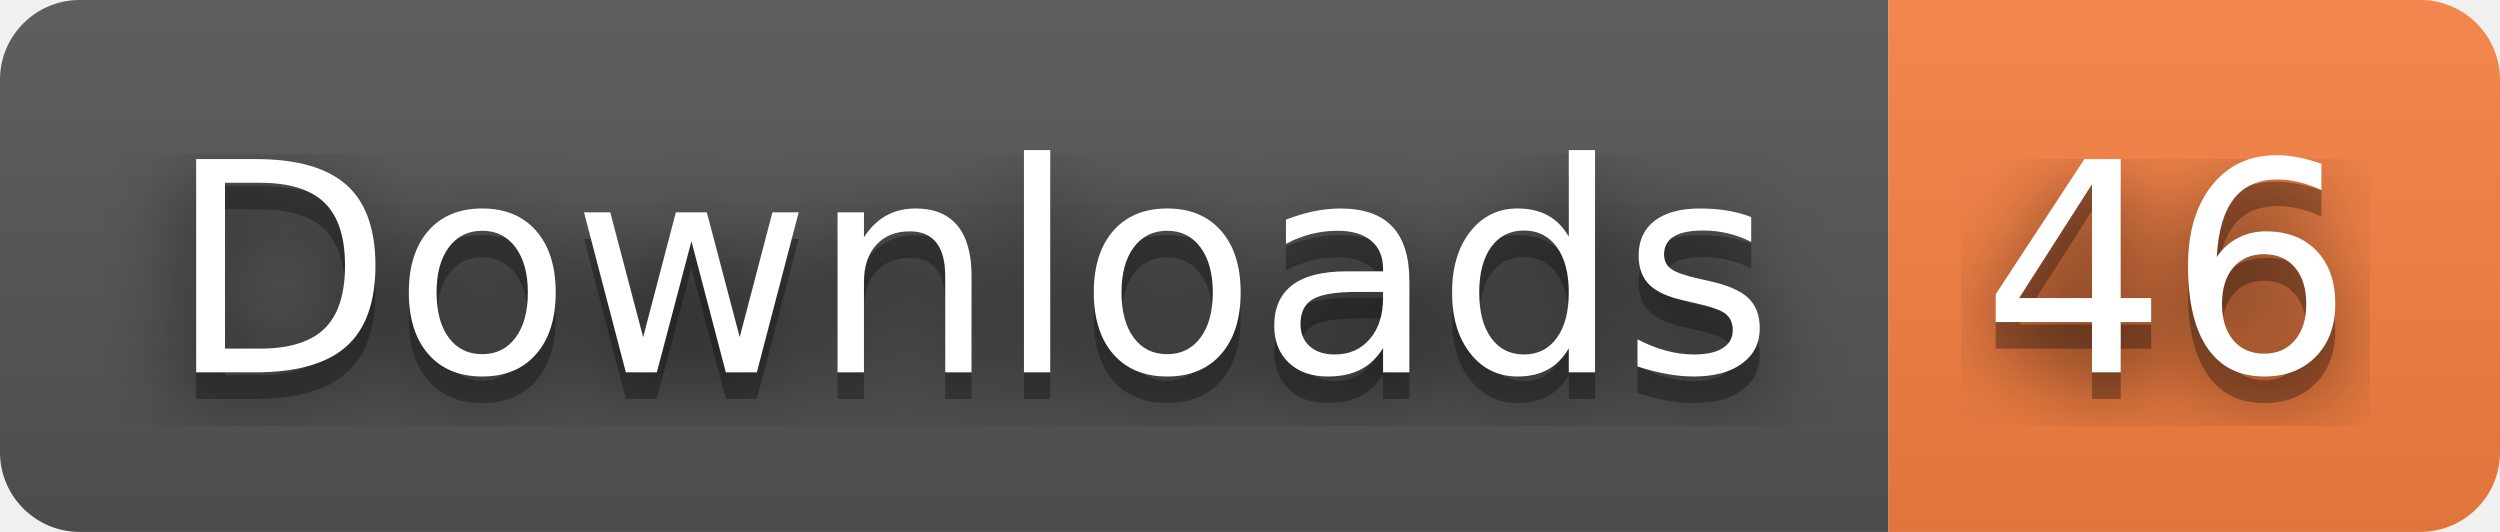
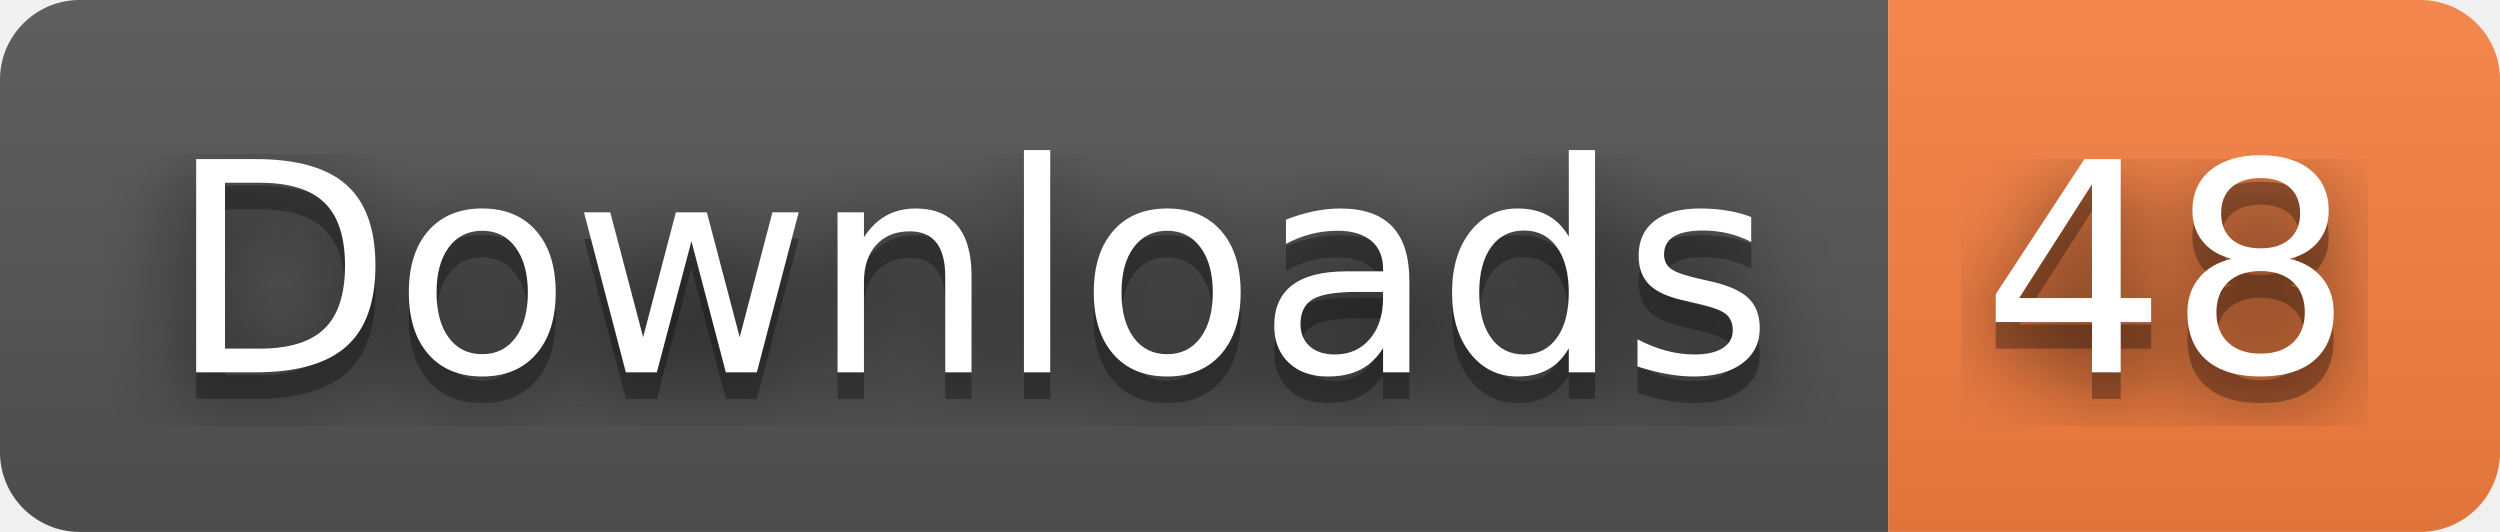
- <svg xmlns="http://www.w3.org/2000/svg" width="94" height="20" role="img" aria-label="Downloads: 46">
+ <svg xmlns="http://www.w3.org/2000/svg" width="94" height="20" role="img" aria-label="Downloads: 48">
  <filter id="blur">
    <feGaussianBlur stdDeviation="16" />
  </filter>
  <linearGradient id="s" x2="0" y2="100%">
    <stop offset="0" stop-color="#bbb" stop-opacity=".1" />
    <stop offset="1" stop-opacity=".1" />
  </linearGradient>
  <clipPath id="r">
    <rect width="94" height="20" rx="3" />
  </clipPath>
  <g clip-path="url(#r)">
    <rect width="71" height="20" fill="#555" />
    <rect x="71" width="23" height="20" fill="#fa8142" />
    <rect width="94" height="20" fill="url(#s)" />
  </g>
  <g fill="#fff" text-anchor="middle" font-family="Verdana,Geneva,DejaVu Sans,sans-serif" text-rendering="geometricPrecision" font-size="110">
    <g transform="scale(.1)">
      <g aria-hidden="true" fill="#010101">
        <text x="365" y="150" fill-opacity=".8" filter="url(#blur)" textLength="610">Downloads</text>
        <text x="365" y="150" fill-opacity=".3" textLength="610">Downloads</text>
      </g>
      <text x="365" y="140" textLength="610">Downloads</text>
    </g>
    <g transform="scale(.1)">
      <g aria-hidden="true" fill="#010101">
-         <text x="815" y="150" fill-opacity=".8" filter="url(#blur)" textLength="130">46</text>
-         <text x="815" y="150" fill-opacity=".3" textLength="130">46</text>
+         <text x="815" y="150" fill-opacity=".8" filter="url(#blur)" textLength="130">48</text>
+         <text x="815" y="150" fill-opacity=".3" textLength="130">48</text>
      </g>
-       <text x="815" y="140" textLength="130">46</text>
+       <text x="815" y="140" textLength="130">48</text>
    </g>
  </g>
</svg>
